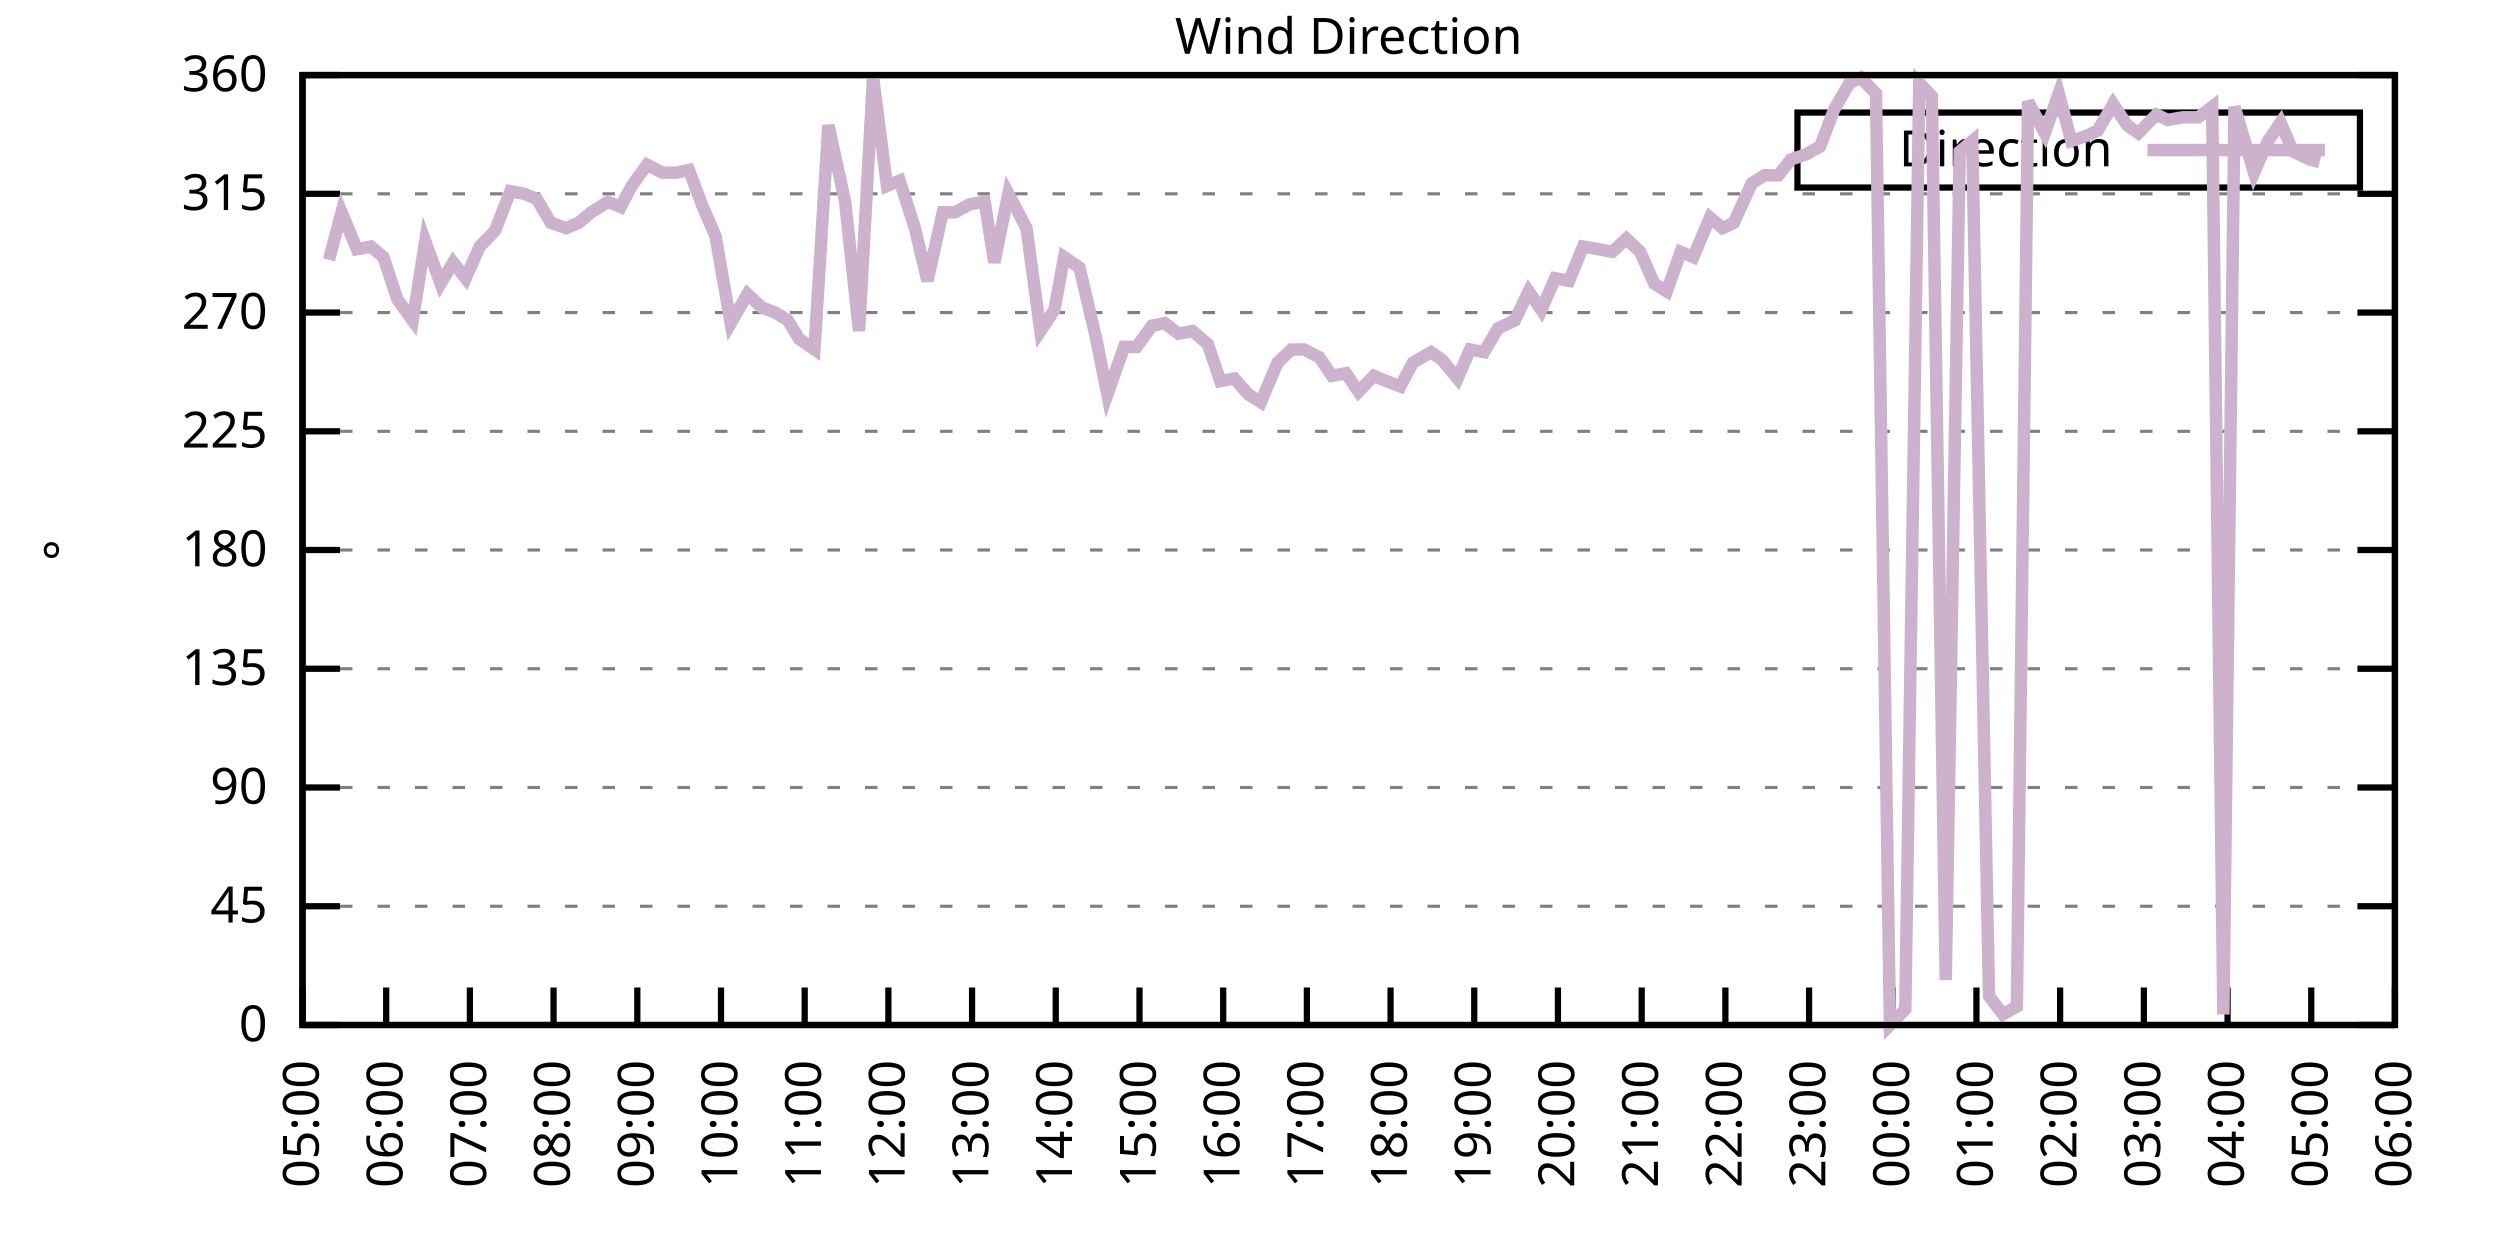
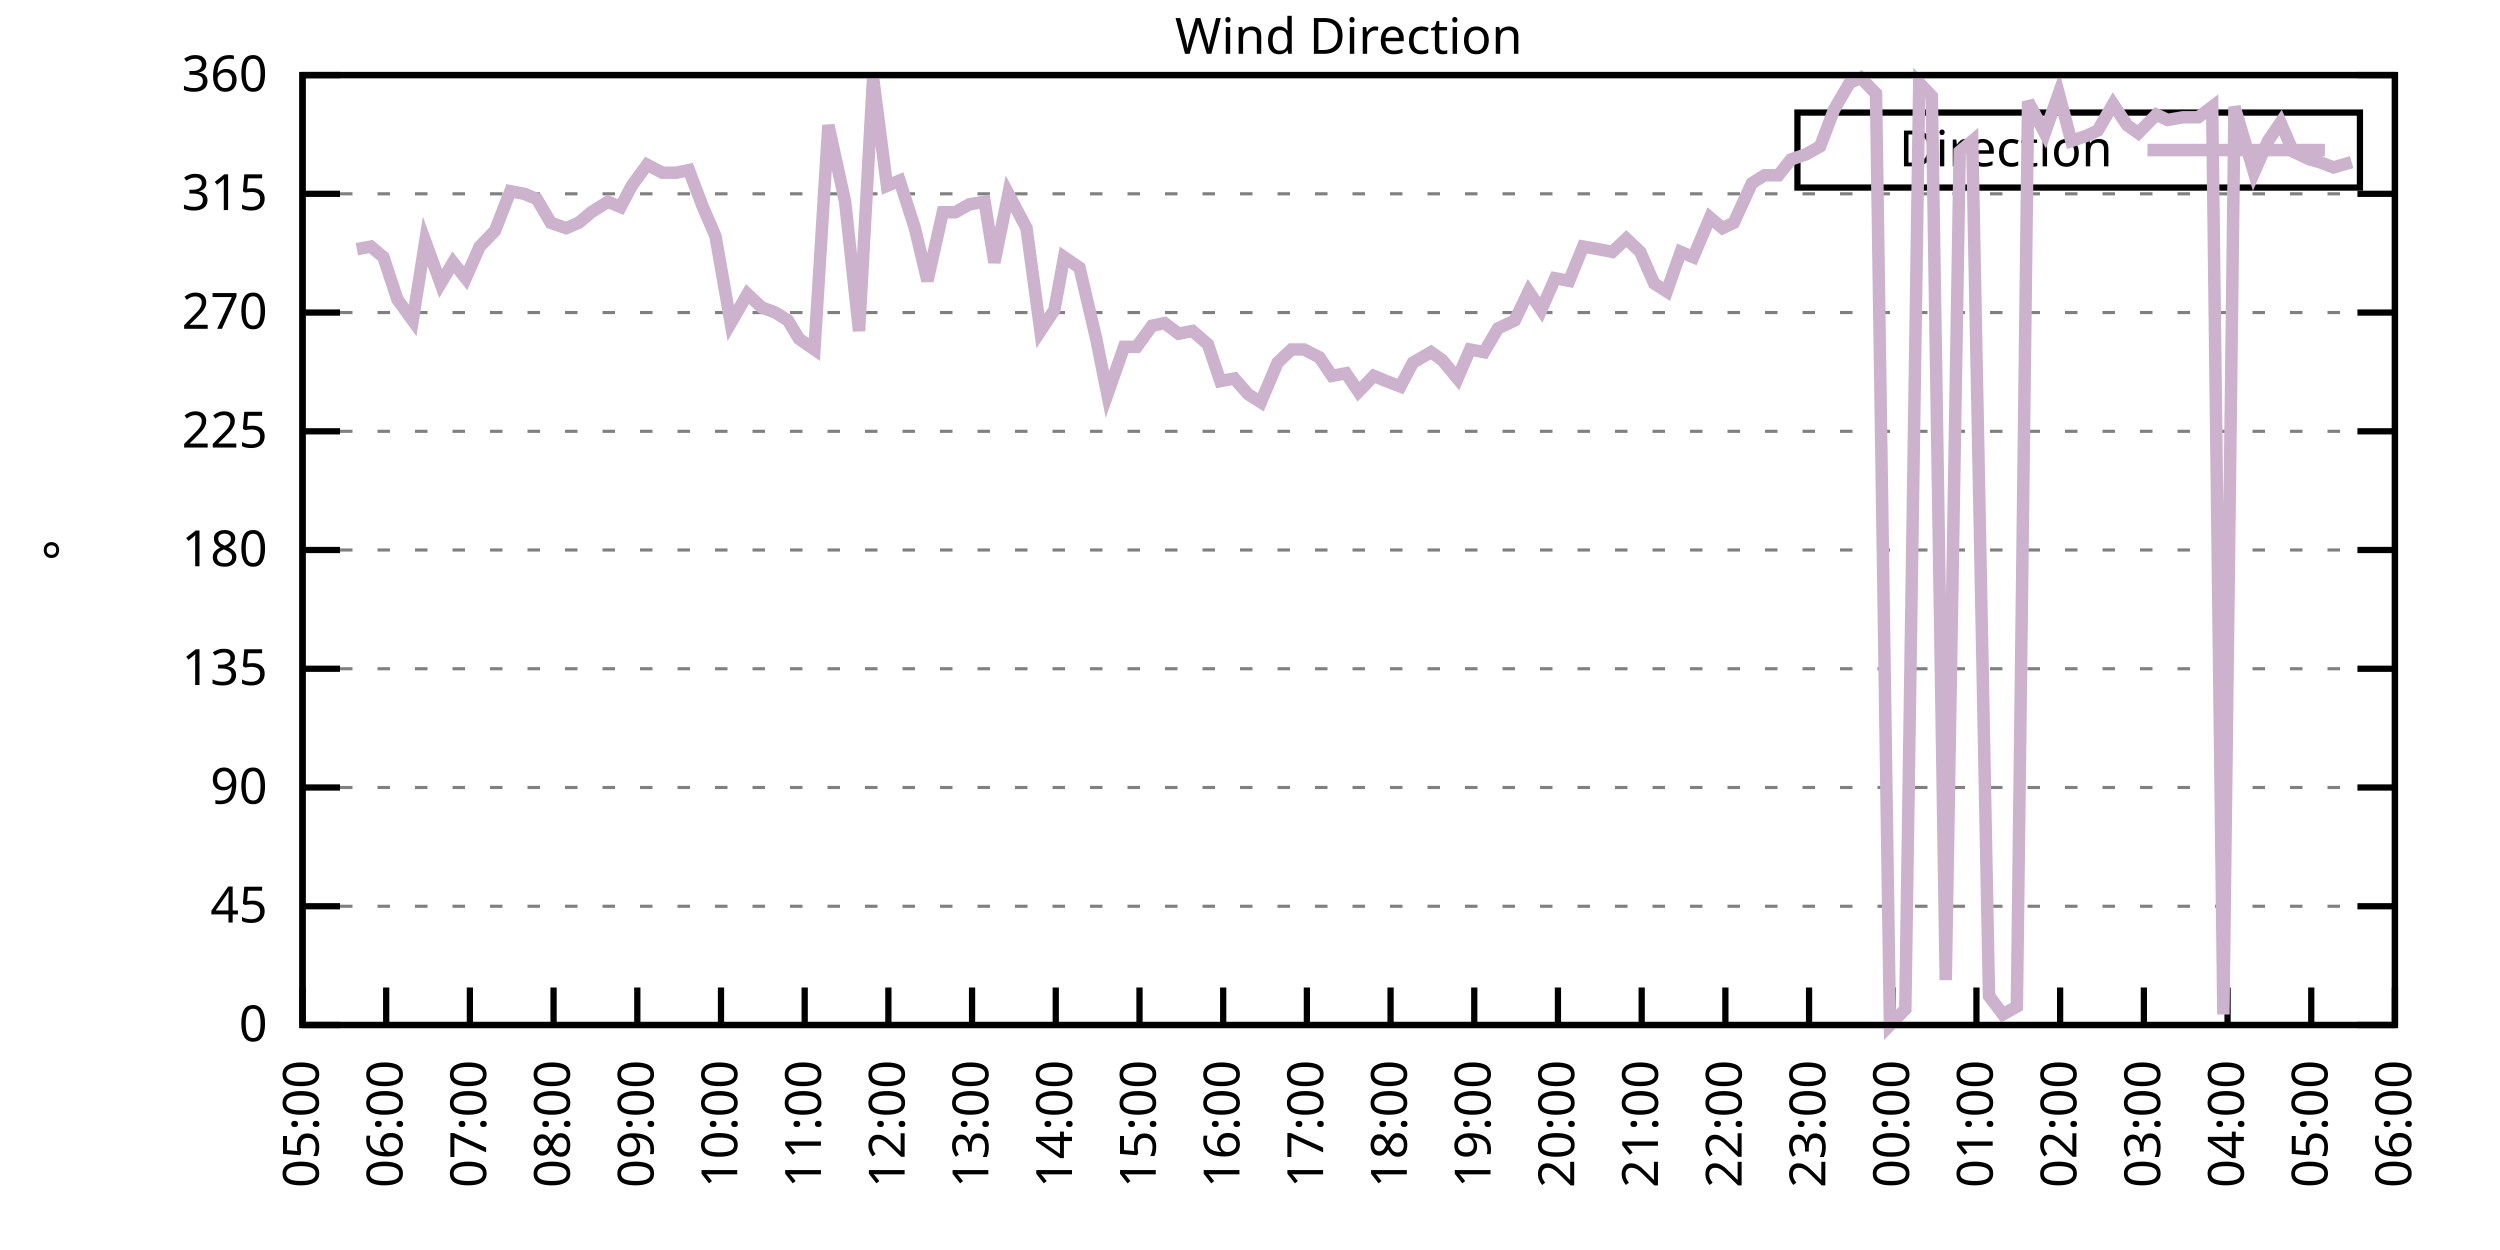
<svg xmlns="http://www.w3.org/2000/svg" xmlns:xlink="http://www.w3.org/1999/xlink" width="400" height="200" viewBox="0 0 400 200">
  <g id="gnuplot_canvas">
    <rect x="0" y="0" width="400" height="200" fill="none" />
    <defs>
      <circle id="gpDot" r="0.5" stroke-width="0.5" stroke="currentColor" />
      <path id="gpPt0" stroke-width="0.333" stroke="currentColor" d="M-1,0 h2 M0,-1 v2" />
      <path id="gpPt1" stroke-width="0.333" stroke="currentColor" d="M-1,-1 L1,1 M1,-1 L-1,1" />
      <path id="gpPt2" stroke-width="0.333" stroke="currentColor" d="M-1,0 L1,0 M0,-1 L0,1 M-1,-1 L1,1 M-1,1 L1,-1" />
      <rect id="gpPt3" stroke-width="0.333" stroke="currentColor" x="-1" y="-1" width="2" height="2" />
      <rect id="gpPt4" stroke-width="0.333" stroke="currentColor" fill="currentColor" x="-1" y="-1" width="2" height="2" />
      <circle id="gpPt5" stroke-width="0.333" stroke="currentColor" cx="0" cy="0" r="1" />
      <use xlink:href="#gpPt5" id="gpPt6" fill="currentColor" stroke="none" />
      <path id="gpPt7" stroke-width="0.333" stroke="currentColor" d="M0,-1.33 L-1.33,0.67 L1.33,0.67 z" />
      <use xlink:href="#gpPt7" id="gpPt8" fill="currentColor" stroke="none" />
      <use xlink:href="#gpPt7" id="gpPt9" stroke="currentColor" transform="rotate(180)" />
      <use xlink:href="#gpPt9" id="gpPt10" fill="currentColor" stroke="none" />
      <use xlink:href="#gpPt3" id="gpPt11" stroke="currentColor" transform="rotate(45)" />
      <use xlink:href="#gpPt11" id="gpPt12" fill="currentColor" stroke="none" />
      <path id="gpPt13" stroke-width="0.333" stroke="currentColor" d="M0,1.330 L1.265,0.411 L0.782,-1.067 L-0.782,-1.076 L-1.265,0.411 z" />
      <use xlink:href="#gpPt13" id="gpPt14" fill="currentColor" stroke="none" />
      <filter id="textbox" filterUnits="objectBoundingBox" x="0" y="0" height="1" width="1">
        <feFlood flood-color="white" flood-opacity="1" result="bgnd" />
        <feComposite in="SourceGraphic" in2="bgnd" operator="atop" />
      </filter>
      <filter id="greybox" filterUnits="objectBoundingBox" x="0" y="0" height="1" width="1">
        <feFlood flood-color="lightgrey" flood-opacity="1" result="grey" />
        <feComposite in="SourceGraphic" in2="grey" operator="atop" />
      </filter>
    </defs>
    <g fill="none" color="white" stroke="currentColor" stroke-width="1.00" stroke-linecap="butt" stroke-linejoin="miter">
</g>
    <g fill="none" color="black" stroke="currentColor" stroke-width="1.00" stroke-linecap="butt" stroke-linejoin="miter">
      <g stroke="none" shape-rendering="crispEdges">
        <polygon fill="rgb(255, 255, 255)" points="48.40,164.00 383.18,164.00 383.18,12.02 48.40,12.02 " />
      </g>
    </g>
    <g fill="none" color="black" stroke="currentColor" stroke-width="1.00" stroke-linecap="butt" stroke-linejoin="miter">
</g>
    <g fill="none" color="black" stroke="black" stroke-width="0.50" stroke-linecap="butt" stroke-linejoin="miter">
</g>
    <g fill="none" color="gray" stroke="currentColor" stroke-width="0.50" stroke-linecap="butt" stroke-linejoin="miter">
      <path stroke="gray" stroke-dasharray="2,4" class="gridline" d="M48.40,164.00 L383.19,164.00  " />
    </g>
    <g fill="none" color="gray" stroke="gray" stroke-width="1.00" stroke-linecap="butt" stroke-linejoin="miter">
</g>
    <g fill="none" color="black" stroke="currentColor" stroke-width="1.00" stroke-linecap="butt" stroke-linejoin="miter">
      <path stroke="black" d="M48.40,164.00 L54.40,164.00 M383.19,164.00 L377.19,164.00  " />
      <g transform="translate(42.80,166.60)" stroke="none" fill="black" font-family="Sans" font-size="8.00" text-anchor="end">
        <text>
          <tspan font-family="Sans"> 0</tspan>
        </text>
      </g>
    </g>
    <g fill="none" color="black" stroke="currentColor" stroke-width="1.00" stroke-linecap="butt" stroke-linejoin="miter">
</g>
    <g fill="none" color="black" stroke="black" stroke-width="0.50" stroke-linecap="butt" stroke-linejoin="miter">
</g>
    <g fill="none" color="gray" stroke="currentColor" stroke-width="0.50" stroke-linecap="butt" stroke-linejoin="miter">
      <path stroke="gray" stroke-dasharray="2,4" class="gridline" d="M48.40,145.00 L383.19,145.00  " />
    </g>
    <g fill="none" color="gray" stroke="gray" stroke-width="1.00" stroke-linecap="butt" stroke-linejoin="miter">
</g>
    <g fill="none" color="black" stroke="currentColor" stroke-width="1.00" stroke-linecap="butt" stroke-linejoin="miter">
      <path stroke="black" d="M48.40,145.00 L54.40,145.00 M383.19,145.00 L377.19,145.00  " />
      <g transform="translate(42.80,147.60)" stroke="none" fill="black" font-family="Sans" font-size="8.00" text-anchor="end">
        <text>
          <tspan font-family="Sans"> 45</tspan>
        </text>
      </g>
    </g>
    <g fill="none" color="black" stroke="currentColor" stroke-width="1.00" stroke-linecap="butt" stroke-linejoin="miter">
</g>
    <g fill="none" color="black" stroke="black" stroke-width="0.50" stroke-linecap="butt" stroke-linejoin="miter">
</g>
    <g fill="none" color="gray" stroke="currentColor" stroke-width="0.50" stroke-linecap="butt" stroke-linejoin="miter">
      <path stroke="gray" stroke-dasharray="2,4" class="gridline" d="M48.40,126.00 L383.19,126.00  " />
    </g>
    <g fill="none" color="gray" stroke="gray" stroke-width="1.00" stroke-linecap="butt" stroke-linejoin="miter">
</g>
    <g fill="none" color="black" stroke="currentColor" stroke-width="1.00" stroke-linecap="butt" stroke-linejoin="miter">
      <path stroke="black" d="M48.40,126.00 L54.40,126.00 M383.19,126.00 L377.19,126.00  " />
      <g transform="translate(42.80,128.60)" stroke="none" fill="black" font-family="Sans" font-size="8.00" text-anchor="end">
        <text>
          <tspan font-family="Sans"> 90</tspan>
        </text>
      </g>
    </g>
    <g fill="none" color="black" stroke="currentColor" stroke-width="1.00" stroke-linecap="butt" stroke-linejoin="miter">
</g>
    <g fill="none" color="black" stroke="black" stroke-width="0.50" stroke-linecap="butt" stroke-linejoin="miter">
</g>
    <g fill="none" color="gray" stroke="currentColor" stroke-width="0.50" stroke-linecap="butt" stroke-linejoin="miter">
      <path stroke="gray" stroke-dasharray="2,4" class="gridline" d="M48.40,107.00 L383.19,107.00  " />
    </g>
    <g fill="none" color="gray" stroke="gray" stroke-width="1.00" stroke-linecap="butt" stroke-linejoin="miter">
</g>
    <g fill="none" color="black" stroke="currentColor" stroke-width="1.00" stroke-linecap="butt" stroke-linejoin="miter">
      <path stroke="black" d="M48.40,107.00 L54.40,107.00 M383.19,107.00 L377.19,107.00  " />
      <g transform="translate(42.80,109.60)" stroke="none" fill="black" font-family="Sans" font-size="8.00" text-anchor="end">
        <text>
          <tspan font-family="Sans"> 135</tspan>
        </text>
      </g>
    </g>
    <g fill="none" color="black" stroke="currentColor" stroke-width="1.00" stroke-linecap="butt" stroke-linejoin="miter">
</g>
    <g fill="none" color="black" stroke="black" stroke-width="0.50" stroke-linecap="butt" stroke-linejoin="miter">
</g>
    <g fill="none" color="gray" stroke="currentColor" stroke-width="0.50" stroke-linecap="butt" stroke-linejoin="miter">
      <path stroke="gray" stroke-dasharray="2,4" class="gridline" d="M48.40,88.00 L383.19,88.00  " />
    </g>
    <g fill="none" color="gray" stroke="gray" stroke-width="1.00" stroke-linecap="butt" stroke-linejoin="miter">
</g>
    <g fill="none" color="black" stroke="currentColor" stroke-width="1.00" stroke-linecap="butt" stroke-linejoin="miter">
      <path stroke="black" d="M48.40,88.00 L54.40,88.00 M383.19,88.00 L377.19,88.00  " />
      <g transform="translate(42.80,90.60)" stroke="none" fill="black" font-family="Sans" font-size="8.00" text-anchor="end">
        <text>
          <tspan font-family="Sans"> 180</tspan>
        </text>
      </g>
    </g>
    <g fill="none" color="black" stroke="currentColor" stroke-width="1.00" stroke-linecap="butt" stroke-linejoin="miter">
</g>
    <g fill="none" color="black" stroke="black" stroke-width="0.50" stroke-linecap="butt" stroke-linejoin="miter">
</g>
    <g fill="none" color="gray" stroke="currentColor" stroke-width="0.50" stroke-linecap="butt" stroke-linejoin="miter">
      <path stroke="gray" stroke-dasharray="2,4" class="gridline" d="M48.40,69.01 L383.19,69.01  " />
    </g>
    <g fill="none" color="gray" stroke="gray" stroke-width="1.00" stroke-linecap="butt" stroke-linejoin="miter">
</g>
    <g fill="none" color="black" stroke="currentColor" stroke-width="1.00" stroke-linecap="butt" stroke-linejoin="miter">
      <path stroke="black" d="M48.40,69.01 L54.40,69.01 M383.19,69.01 L377.19,69.01  " />
      <g transform="translate(42.80,71.61)" stroke="none" fill="black" font-family="Sans" font-size="8.00" text-anchor="end">
        <text>
          <tspan font-family="Sans"> 225</tspan>
        </text>
      </g>
    </g>
    <g fill="none" color="black" stroke="currentColor" stroke-width="1.00" stroke-linecap="butt" stroke-linejoin="miter">
</g>
    <g fill="none" color="black" stroke="black" stroke-width="0.50" stroke-linecap="butt" stroke-linejoin="miter">
</g>
    <g fill="none" color="gray" stroke="currentColor" stroke-width="0.50" stroke-linecap="butt" stroke-linejoin="miter">
      <path stroke="gray" stroke-dasharray="2,4" class="gridline" d="M48.40,50.01 L383.19,50.01  " />
    </g>
    <g fill="none" color="gray" stroke="gray" stroke-width="1.00" stroke-linecap="butt" stroke-linejoin="miter">
</g>
    <g fill="none" color="black" stroke="currentColor" stroke-width="1.00" stroke-linecap="butt" stroke-linejoin="miter">
      <path stroke="black" d="M48.40,50.01 L54.40,50.01 M383.19,50.01 L377.19,50.01  " />
      <g transform="translate(42.80,52.61)" stroke="none" fill="black" font-family="Sans" font-size="8.00" text-anchor="end">
        <text>
          <tspan font-family="Sans"> 270</tspan>
        </text>
      </g>
    </g>
    <g fill="none" color="black" stroke="currentColor" stroke-width="1.00" stroke-linecap="butt" stroke-linejoin="miter">
</g>
    <g fill="none" color="black" stroke="black" stroke-width="0.50" stroke-linecap="butt" stroke-linejoin="miter">
</g>
    <g fill="none" color="gray" stroke="currentColor" stroke-width="0.50" stroke-linecap="butt" stroke-linejoin="miter">
      <path stroke="gray" stroke-dasharray="2,4" class="gridline" d="M48.40,31.01 L383.19,31.01  " />
    </g>
    <g fill="none" color="gray" stroke="gray" stroke-width="1.00" stroke-linecap="butt" stroke-linejoin="miter">
</g>
    <g fill="none" color="black" stroke="currentColor" stroke-width="1.00" stroke-linecap="butt" stroke-linejoin="miter">
      <path stroke="black" d="M48.40,31.01 L54.40,31.01 M383.19,31.01 L377.19,31.01  " />
      <g transform="translate(42.80,33.61)" stroke="none" fill="black" font-family="Sans" font-size="8.00" text-anchor="end">
        <text>
          <tspan font-family="Sans"> 315</tspan>
        </text>
      </g>
    </g>
    <g fill="none" color="black" stroke="currentColor" stroke-width="1.00" stroke-linecap="butt" stroke-linejoin="miter">
</g>
    <g fill="none" color="black" stroke="black" stroke-width="0.50" stroke-linecap="butt" stroke-linejoin="miter">
</g>
    <g fill="none" color="gray" stroke="currentColor" stroke-width="0.50" stroke-linecap="butt" stroke-linejoin="miter">
      <path stroke="gray" stroke-dasharray="2,4" class="gridline" d="M48.40,12.01 L383.19,12.01  " />
    </g>
    <g fill="none" color="gray" stroke="gray" stroke-width="1.00" stroke-linecap="butt" stroke-linejoin="miter">
</g>
    <g fill="none" color="black" stroke="currentColor" stroke-width="1.00" stroke-linecap="butt" stroke-linejoin="miter">
      <path stroke="black" d="M48.40,12.01 L54.40,12.01 M383.19,12.01 L377.19,12.01  " />
      <g transform="translate(42.80,14.61)" stroke="none" fill="black" font-family="Sans" font-size="8.00" text-anchor="end">
        <text>
          <tspan font-family="Sans"> 360</tspan>
        </text>
      </g>
    </g>
    <g fill="none" color="black" stroke="currentColor" stroke-width="1.00" stroke-linecap="butt" stroke-linejoin="miter">
      <path stroke="black" d="M48.40,164.00 L48.40,158.00  " />
      <g transform="translate(51.00,169.60) rotate(270.00)" stroke="none" fill="black" font-family="Sans" font-size="8.00" text-anchor="end">
        <text>
          <tspan font-family="Sans">05:00</tspan>
        </text>
      </g>
    </g>
    <g fill="none" color="black" stroke="currentColor" stroke-width="1.00" stroke-linecap="butt" stroke-linejoin="miter">
      <path stroke="black" d="M61.79,164.00 L61.79,158.00  " />
      <g transform="translate(64.39,169.60) rotate(270.00)" stroke="none" fill="black" font-family="Sans" font-size="8.00" text-anchor="end">
        <text>
          <tspan font-family="Sans">06:00</tspan>
        </text>
      </g>
    </g>
    <g fill="none" color="black" stroke="currentColor" stroke-width="1.00" stroke-linecap="butt" stroke-linejoin="miter">
      <path stroke="black" d="M75.18,164.00 L75.18,158.00  " />
      <g transform="translate(77.78,169.60) rotate(270.00)" stroke="none" fill="black" font-family="Sans" font-size="8.00" text-anchor="end">
        <text>
          <tspan font-family="Sans">07:00</tspan>
        </text>
      </g>
    </g>
    <g fill="none" color="black" stroke="currentColor" stroke-width="1.00" stroke-linecap="butt" stroke-linejoin="miter">
      <path stroke="black" d="M88.57,164.00 L88.57,158.00  " />
      <g transform="translate(91.17,169.60) rotate(270.00)" stroke="none" fill="black" font-family="Sans" font-size="8.00" text-anchor="end">
        <text>
          <tspan font-family="Sans">08:00</tspan>
        </text>
      </g>
    </g>
    <g fill="none" color="black" stroke="currentColor" stroke-width="1.00" stroke-linecap="butt" stroke-linejoin="miter">
      <path stroke="black" d="M101.97,164.00 L101.97,158.00  " />
      <g transform="translate(104.57,169.60) rotate(270.00)" stroke="none" fill="black" font-family="Sans" font-size="8.00" text-anchor="end">
        <text>
          <tspan font-family="Sans">09:00</tspan>
        </text>
      </g>
    </g>
    <g fill="none" color="black" stroke="currentColor" stroke-width="1.00" stroke-linecap="butt" stroke-linejoin="miter">
      <path stroke="black" d="M115.36,164.00 L115.36,158.00  " />
      <g transform="translate(117.96,169.60) rotate(270.00)" stroke="none" fill="black" font-family="Sans" font-size="8.00" text-anchor="end">
        <text>
          <tspan font-family="Sans">10:00</tspan>
        </text>
      </g>
    </g>
    <g fill="none" color="black" stroke="currentColor" stroke-width="1.00" stroke-linecap="butt" stroke-linejoin="miter">
      <path stroke="black" d="M128.75,164.00 L128.75,158.00  " />
      <g transform="translate(131.35,169.60) rotate(270.00)" stroke="none" fill="black" font-family="Sans" font-size="8.00" text-anchor="end">
        <text>
          <tspan font-family="Sans">11:00</tspan>
        </text>
      </g>
    </g>
    <g fill="none" color="black" stroke="currentColor" stroke-width="1.00" stroke-linecap="butt" stroke-linejoin="miter">
      <path stroke="black" d="M142.14,164.00 L142.14,158.00  " />
      <g transform="translate(144.74,169.60) rotate(270.00)" stroke="none" fill="black" font-family="Sans" font-size="8.00" text-anchor="end">
        <text>
          <tspan font-family="Sans">12:00</tspan>
        </text>
      </g>
    </g>
    <g fill="none" color="black" stroke="currentColor" stroke-width="1.00" stroke-linecap="butt" stroke-linejoin="miter">
      <path stroke="black" d="M155.53,164.00 L155.53,158.00  " />
      <g transform="translate(158.13,169.60) rotate(270.00)" stroke="none" fill="black" font-family="Sans" font-size="8.00" text-anchor="end">
        <text>
          <tspan font-family="Sans">13:00</tspan>
        </text>
      </g>
    </g>
    <g fill="none" color="black" stroke="currentColor" stroke-width="1.00" stroke-linecap="butt" stroke-linejoin="miter">
      <path stroke="black" d="M168.92,164.00 L168.92,158.00  " />
      <g transform="translate(171.52,169.60) rotate(270.00)" stroke="none" fill="black" font-family="Sans" font-size="8.00" text-anchor="end">
        <text>
          <tspan font-family="Sans">14:00</tspan>
        </text>
      </g>
    </g>
    <g fill="none" color="black" stroke="currentColor" stroke-width="1.00" stroke-linecap="butt" stroke-linejoin="miter">
      <path stroke="black" d="M182.32,164.00 L182.32,158.00  " />
      <g transform="translate(184.92,169.60) rotate(270.00)" stroke="none" fill="black" font-family="Sans" font-size="8.00" text-anchor="end">
        <text>
          <tspan font-family="Sans">15:00</tspan>
        </text>
      </g>
    </g>
    <g fill="none" color="black" stroke="currentColor" stroke-width="1.00" stroke-linecap="butt" stroke-linejoin="miter">
      <path stroke="black" d="M195.71,164.00 L195.71,158.00  " />
      <g transform="translate(198.31,169.60) rotate(270.00)" stroke="none" fill="black" font-family="Sans" font-size="8.00" text-anchor="end">
        <text>
          <tspan font-family="Sans">16:00</tspan>
        </text>
      </g>
    </g>
    <g fill="none" color="black" stroke="currentColor" stroke-width="1.00" stroke-linecap="butt" stroke-linejoin="miter">
      <path stroke="black" d="M209.10,164.00 L209.10,158.00  " />
      <g transform="translate(211.70,169.60) rotate(270.00)" stroke="none" fill="black" font-family="Sans" font-size="8.00" text-anchor="end">
        <text>
          <tspan font-family="Sans">17:00</tspan>
        </text>
      </g>
    </g>
    <g fill="none" color="black" stroke="currentColor" stroke-width="1.00" stroke-linecap="butt" stroke-linejoin="miter">
      <path stroke="black" d="M222.49,164.00 L222.49,158.00  " />
      <g transform="translate(225.09,169.60) rotate(270.00)" stroke="none" fill="black" font-family="Sans" font-size="8.00" text-anchor="end">
        <text>
          <tspan font-family="Sans">18:00</tspan>
        </text>
      </g>
    </g>
    <g fill="none" color="black" stroke="currentColor" stroke-width="1.00" stroke-linecap="butt" stroke-linejoin="miter">
      <path stroke="black" d="M235.88,164.00 L235.88,158.00  " />
      <g transform="translate(238.48,169.60) rotate(270.00)" stroke="none" fill="black" font-family="Sans" font-size="8.00" text-anchor="end">
        <text>
          <tspan font-family="Sans">19:00</tspan>
        </text>
      </g>
    </g>
    <g fill="none" color="black" stroke="currentColor" stroke-width="1.00" stroke-linecap="butt" stroke-linejoin="miter">
      <path stroke="black" d="M249.27,164.00 L249.27,158.00  " />
      <g transform="translate(251.87,169.60) rotate(270.00)" stroke="none" fill="black" font-family="Sans" font-size="8.00" text-anchor="end">
        <text>
          <tspan font-family="Sans">20:00</tspan>
        </text>
      </g>
    </g>
    <g fill="none" color="black" stroke="currentColor" stroke-width="1.00" stroke-linecap="butt" stroke-linejoin="miter">
      <path stroke="black" d="M262.67,164.00 L262.67,158.00  " />
      <g transform="translate(265.27,169.60) rotate(270.00)" stroke="none" fill="black" font-family="Sans" font-size="8.00" text-anchor="end">
        <text>
          <tspan font-family="Sans">21:00</tspan>
        </text>
      </g>
    </g>
    <g fill="none" color="black" stroke="currentColor" stroke-width="1.00" stroke-linecap="butt" stroke-linejoin="miter">
      <path stroke="black" d="M276.06,164.00 L276.06,158.00  " />
      <g transform="translate(278.66,169.60) rotate(270.00)" stroke="none" fill="black" font-family="Sans" font-size="8.00" text-anchor="end">
        <text>
          <tspan font-family="Sans">22:00</tspan>
        </text>
      </g>
    </g>
    <g fill="none" color="black" stroke="currentColor" stroke-width="1.00" stroke-linecap="butt" stroke-linejoin="miter">
      <path stroke="black" d="M289.45,164.00 L289.45,158.00  " />
      <g transform="translate(292.05,169.60) rotate(270.00)" stroke="none" fill="black" font-family="Sans" font-size="8.00" text-anchor="end">
        <text>
          <tspan font-family="Sans">23:00</tspan>
        </text>
      </g>
    </g>
    <g fill="none" color="black" stroke="currentColor" stroke-width="1.00" stroke-linecap="butt" stroke-linejoin="miter">
      <path stroke="black" d="M302.84,164.00 L302.84,158.00  " />
      <g transform="translate(305.44,169.60) rotate(270.00)" stroke="none" fill="black" font-family="Sans" font-size="8.00" text-anchor="end">
        <text>
          <tspan font-family="Sans">00:00</tspan>
        </text>
      </g>
    </g>
    <g fill="none" color="black" stroke="currentColor" stroke-width="1.00" stroke-linecap="butt" stroke-linejoin="miter">
      <path stroke="black" d="M316.23,164.00 L316.23,158.00  " />
      <g transform="translate(318.83,169.60) rotate(270.00)" stroke="none" fill="black" font-family="Sans" font-size="8.00" text-anchor="end">
        <text>
          <tspan font-family="Sans">01:00</tspan>
        </text>
      </g>
    </g>
    <g fill="none" color="black" stroke="currentColor" stroke-width="1.00" stroke-linecap="butt" stroke-linejoin="miter">
      <path stroke="black" d="M329.62,164.00 L329.62,158.00  " />
      <g transform="translate(332.22,169.60) rotate(270.00)" stroke="none" fill="black" font-family="Sans" font-size="8.00" text-anchor="end">
        <text>
          <tspan font-family="Sans">02:00</tspan>
        </text>
      </g>
    </g>
    <g fill="none" color="black" stroke="currentColor" stroke-width="1.00" stroke-linecap="butt" stroke-linejoin="miter">
      <path stroke="black" d="M343.02,164.00 L343.02,158.00  " />
      <g transform="translate(345.62,169.60) rotate(270.00)" stroke="none" fill="black" font-family="Sans" font-size="8.00" text-anchor="end">
        <text>
          <tspan font-family="Sans">03:00</tspan>
        </text>
      </g>
    </g>
    <g fill="none" color="black" stroke="currentColor" stroke-width="1.00" stroke-linecap="butt" stroke-linejoin="miter">
      <path stroke="black" d="M356.41,164.00 L356.41,158.00  " />
      <g transform="translate(359.01,169.60) rotate(270.00)" stroke="none" fill="black" font-family="Sans" font-size="8.00" text-anchor="end">
        <text>
          <tspan font-family="Sans">04:00</tspan>
        </text>
      </g>
    </g>
    <g fill="none" color="black" stroke="currentColor" stroke-width="1.00" stroke-linecap="butt" stroke-linejoin="miter">
      <path stroke="black" d="M369.80,164.00 L369.80,158.00  " />
      <g transform="translate(372.40,169.60) rotate(270.00)" stroke="none" fill="black" font-family="Sans" font-size="8.00" text-anchor="end">
        <text>
          <tspan font-family="Sans">05:00</tspan>
        </text>
      </g>
    </g>
    <g fill="none" color="black" stroke="currentColor" stroke-width="1.00" stroke-linecap="butt" stroke-linejoin="miter">
      <path stroke="black" d="M383.19,164.00 L383.19,158.00  " />
      <g transform="translate(385.79,169.60) rotate(270.00)" stroke="none" fill="black" font-family="Sans" font-size="8.00" text-anchor="end">
        <text>
          <tspan font-family="Sans">06:00</tspan>
        </text>
      </g>
    </g>
    <g fill="none" color="black" stroke="currentColor" stroke-width="1.00" stroke-linecap="butt" stroke-linejoin="miter">
</g>
    <g fill="none" color="black" stroke="currentColor" stroke-width="1.00" stroke-linecap="butt" stroke-linejoin="miter">
      <path stroke="black" d="M48.40,12.01 L48.40,164.00 L383.19,164.00 L383.19,12.01 L48.40,12.01 Z  " />
    </g>
    <g fill="none" color="black" stroke="currentColor" stroke-width="1.00" stroke-linecap="butt" stroke-linejoin="miter">
</g>
    <g fill="none" color="black" stroke="currentColor" stroke-width="1.00" stroke-linecap="butt" stroke-linejoin="miter">
      <path stroke="black" d="M287.59,30.01 L287.59,18.01 L377.59,18.01 L377.59,30.01 L287.59,30.01 Z  " />
    </g>
    <g id="Wind_direction_plot_1">
      <g fill="none" color="white" stroke="black" stroke-width="2.00" stroke-linecap="butt" stroke-linejoin="miter">
</g>
      <g fill="none" color="black" stroke="currentColor" stroke-width="2.00" stroke-linecap="butt" stroke-linejoin="miter">
        <g transform="translate(337.99,26.61)" stroke="none" fill="black" font-family="Sans" font-size="8.00" text-anchor="end">
          <text>
            <tspan font-family="Sans">Direction</tspan>
          </text>
        </g>
      </g>
      <g fill="none" color="black" stroke="currentColor" stroke-width="2.00" stroke-linecap="butt" stroke-linejoin="miter">
-         <path stroke="rgb(204, 178, 204)" d="M343.59,24.01 L371.99,24.01 M52.64,41.56 L54.65,33.96 L57.10,39.87 L59.34,39.45 L61.35,41.14 L63.58,47.90   L66.03,51.27 L68.04,38.61 L70.50,45.36 L72.50,41.99 L74.51,44.52 L76.75,39.45 L79.20,36.92 L81.66,30.59   L83.89,31.01 L85.90,31.85 L88.13,35.65 L90.58,36.50 L92.59,35.65 L94.60,33.96 L97.28,32.28 L99.29,33.12   L101.07,29.74 L103.53,26.36 L105.98,27.63 L108.22,27.63 L110.22,27.21 L112.46,33.12 L114.47,37.76 L116.92,51.70   L119.60,47.05 L121.83,49.16 L124.06,50.01 L126.07,51.27 L127.86,54.23 L130.31,55.92 L132.54,20.03 L135.22,32.28   L137.45,52.96 L139.69,12.43 L141.92,29.74 L143.93,28.90 L146.38,36.50 L148.39,44.94 L150.85,33.96 L152.85,33.96   L155.09,32.70 L157.54,32.28 L159.10,41.99 L161.34,31.01 L164.24,36.50 L166.47,52.96 L168.70,49.59 L170.26,41.14   L172.72,42.83 L175.40,54.23 L177.18,63.10 L179.86,55.50 L181.87,55.50 L184.32,52.12 L186.33,51.70 L188.57,53.39   L190.80,52.96 L193.25,55.07 L195.26,60.98 L197.49,60.56 L199.73,63.10 L201.73,64.36 L204.41,58.03 L206.64,55.92   L208.65,55.92 L211.11,57.18 L213.12,60.14 L215.35,59.72 L217.36,62.67 L219.81,60.14 L221.82,60.98 L224.05,61.83   L226.06,58.03 L228.96,56.34 L230.75,57.61 L233.20,60.56 L235.21,55.92 L237.44,56.34 L239.68,52.54 L242.36,51.27   L244.59,46.63 L246.60,49.59 L248.83,44.52 L251.06,44.94 L253.29,39.45 L255.75,39.87 L257.98,40.30 L260.21,38.19   L262.44,40.30 L264.67,45.36 L266.68,46.63 L268.92,40.30 L270.92,41.14 L273.60,34.81 L275.61,36.50 L277.40,35.65   L280.30,29.32 L282.31,28.05 L284.54,28.05 L286.55,25.52 L289.00,24.68 L291.23,23.41 L293.47,17.50 L295.92,13.28   L297.71,12.43 L300.16,14.97 L302.39,164.00 L304.85,161.47 L307.08,13.28 L309.09,15.39 L311.32,156.82 L313.55,24.25   L315.56,22.56 L318.24,159.36 L320.47,162.31 L322.70,161.04 L324.49,16.23 L327.17,21.30 L329.40,14.97 L331.41,22.56   L333.86,21.72 L335.65,20.88 L338.10,16.65 L340.34,20.03 L342.12,21.30 L345.02,18.34 L346.81,19.19 L349.26,18.77   L351.72,18.77 L353.95,17.08 L355.74,162.31 L357.52,17.08 L360.65,27.63 L362.88,22.56 L364.89,19.61 L366.90,24.25   L369.58,25.52 L371.14,25.94  " />
+         <path stroke="rgb(204, 178, 204)" d="M343.59,24.01 L371.99,24.01 M57.10,39.87 L59.34,39.45 L61.35,41.14 L63.58,47.90 L66.03,51.27 L68.04,38.61   L70.50,45.36 L72.50,41.99 L74.51,44.52 L76.75,39.45 L79.20,36.92 L81.66,30.59 L83.89,31.01 L85.90,31.85   L88.13,35.65 L90.58,36.50 L92.59,35.65 L94.60,33.96 L97.28,32.28 L99.29,33.12 L101.07,29.74 L103.53,26.36   L105.98,27.63 L108.22,27.63 L110.22,27.21 L112.46,33.12 L114.47,37.76 L116.92,51.70 L119.60,47.05 L121.83,49.16   L124.06,50.01 L126.07,51.27 L127.86,54.23 L130.31,55.92 L132.54,20.03 L135.22,32.28 L137.45,52.96 L139.69,12.43   L141.92,29.74 L143.93,28.90 L146.38,36.50 L148.39,44.94 L150.85,33.96 L152.85,33.96 L155.09,32.70 L157.54,32.28   L159.10,41.99 L161.34,31.01 L164.24,36.50 L166.47,52.96 L168.70,49.59 L170.26,41.14 L172.72,42.83 L175.40,54.23   L177.18,63.10 L179.86,55.50 L181.87,55.50 L184.32,52.12 L186.33,51.70 L188.57,53.39 L190.80,52.96 L193.25,55.07   L195.26,60.98 L197.49,60.56 L199.73,63.10 L201.73,64.36 L204.41,58.03 L206.64,55.92 L208.65,55.92 L211.11,57.18   L213.12,60.14 L215.35,59.72 L217.36,62.67 L219.81,60.14 L221.82,60.98 L224.05,61.83 L226.06,58.03 L228.96,56.34   L230.75,57.61 L233.20,60.56 L235.21,55.92 L237.44,56.34 L239.68,52.54 L242.36,51.27 L244.59,46.63 L246.60,49.59   L248.83,44.52 L251.06,44.94 L253.29,39.45 L255.75,39.87 L257.98,40.30 L260.21,38.19 L262.44,40.30 L264.67,45.36   L266.68,46.63 L268.92,40.30 L270.92,41.14 L273.60,34.81 L275.61,36.50 L277.40,35.65 L280.30,29.32 L282.31,28.05   L284.54,28.05 L286.55,25.52 L289.00,24.68 L291.23,23.41 L293.47,17.50 L295.92,13.28 L297.71,12.43 L300.16,14.97   L302.39,164.00 L304.85,161.47 L307.08,13.28 L309.09,15.39 L311.32,156.82 L313.55,24.25 L315.56,22.56 L318.24,159.36   L320.47,162.31 L322.70,161.04 L324.49,16.23 L327.17,21.30 L329.40,14.97 L331.41,22.56 L333.86,21.72 L335.65,20.88   L338.10,16.65 L340.34,20.03 L342.12,21.30 L345.02,18.34 L346.81,19.19 L349.26,18.77 L351.72,18.77 L353.95,17.08   L355.74,162.31 L357.52,17.08 L360.65,27.63 L362.88,22.56 L364.89,19.61 L366.90,24.25 L369.58,25.52 L371.14,25.94   L373.37,26.79 L376.27,25.94  " />
      </g>
    </g>
    <g fill="none" color="black" stroke="currentColor" stroke-width="2.00" stroke-linecap="butt" stroke-linejoin="miter">
</g>
    <g fill="none" color="black" stroke="black" stroke-width="1.00" stroke-linecap="butt" stroke-linejoin="miter">
</g>
    <g fill="none" color="black" stroke="currentColor" stroke-width="1.00" stroke-linecap="butt" stroke-linejoin="miter">
      <path stroke="black" d="M48.40,12.01 L48.40,164.00 L383.19,164.00 L383.19,12.01 L48.40,12.01 Z  " />
      <g transform="translate(12.80,88.01) rotate(270.00)" stroke="none" fill="black" font-family="Sans" font-size="8.00" text-anchor="middle">
        <text>
          <tspan font-family="Sans">°</tspan>
        </text>
      </g>
    </g>
    <g fill="none" color="black" stroke="currentColor" stroke-width="1.00" stroke-linecap="butt" stroke-linejoin="miter">
</g>
    <g fill="none" color="black" stroke="currentColor" stroke-width="1.00" stroke-linecap="butt" stroke-linejoin="miter">
      <g transform="translate(215.79,8.61)" stroke="none" fill="black" font-family="Sans" font-size="8.00" text-anchor="middle">
        <text>
          <tspan font-family="Sans">Wind Direction</tspan>
        </text>
      </g>
    </g>
    <g fill="none" color="black" stroke="currentColor" stroke-width="1.00" stroke-linecap="butt" stroke-linejoin="miter">
</g>
  </g>
</svg>
